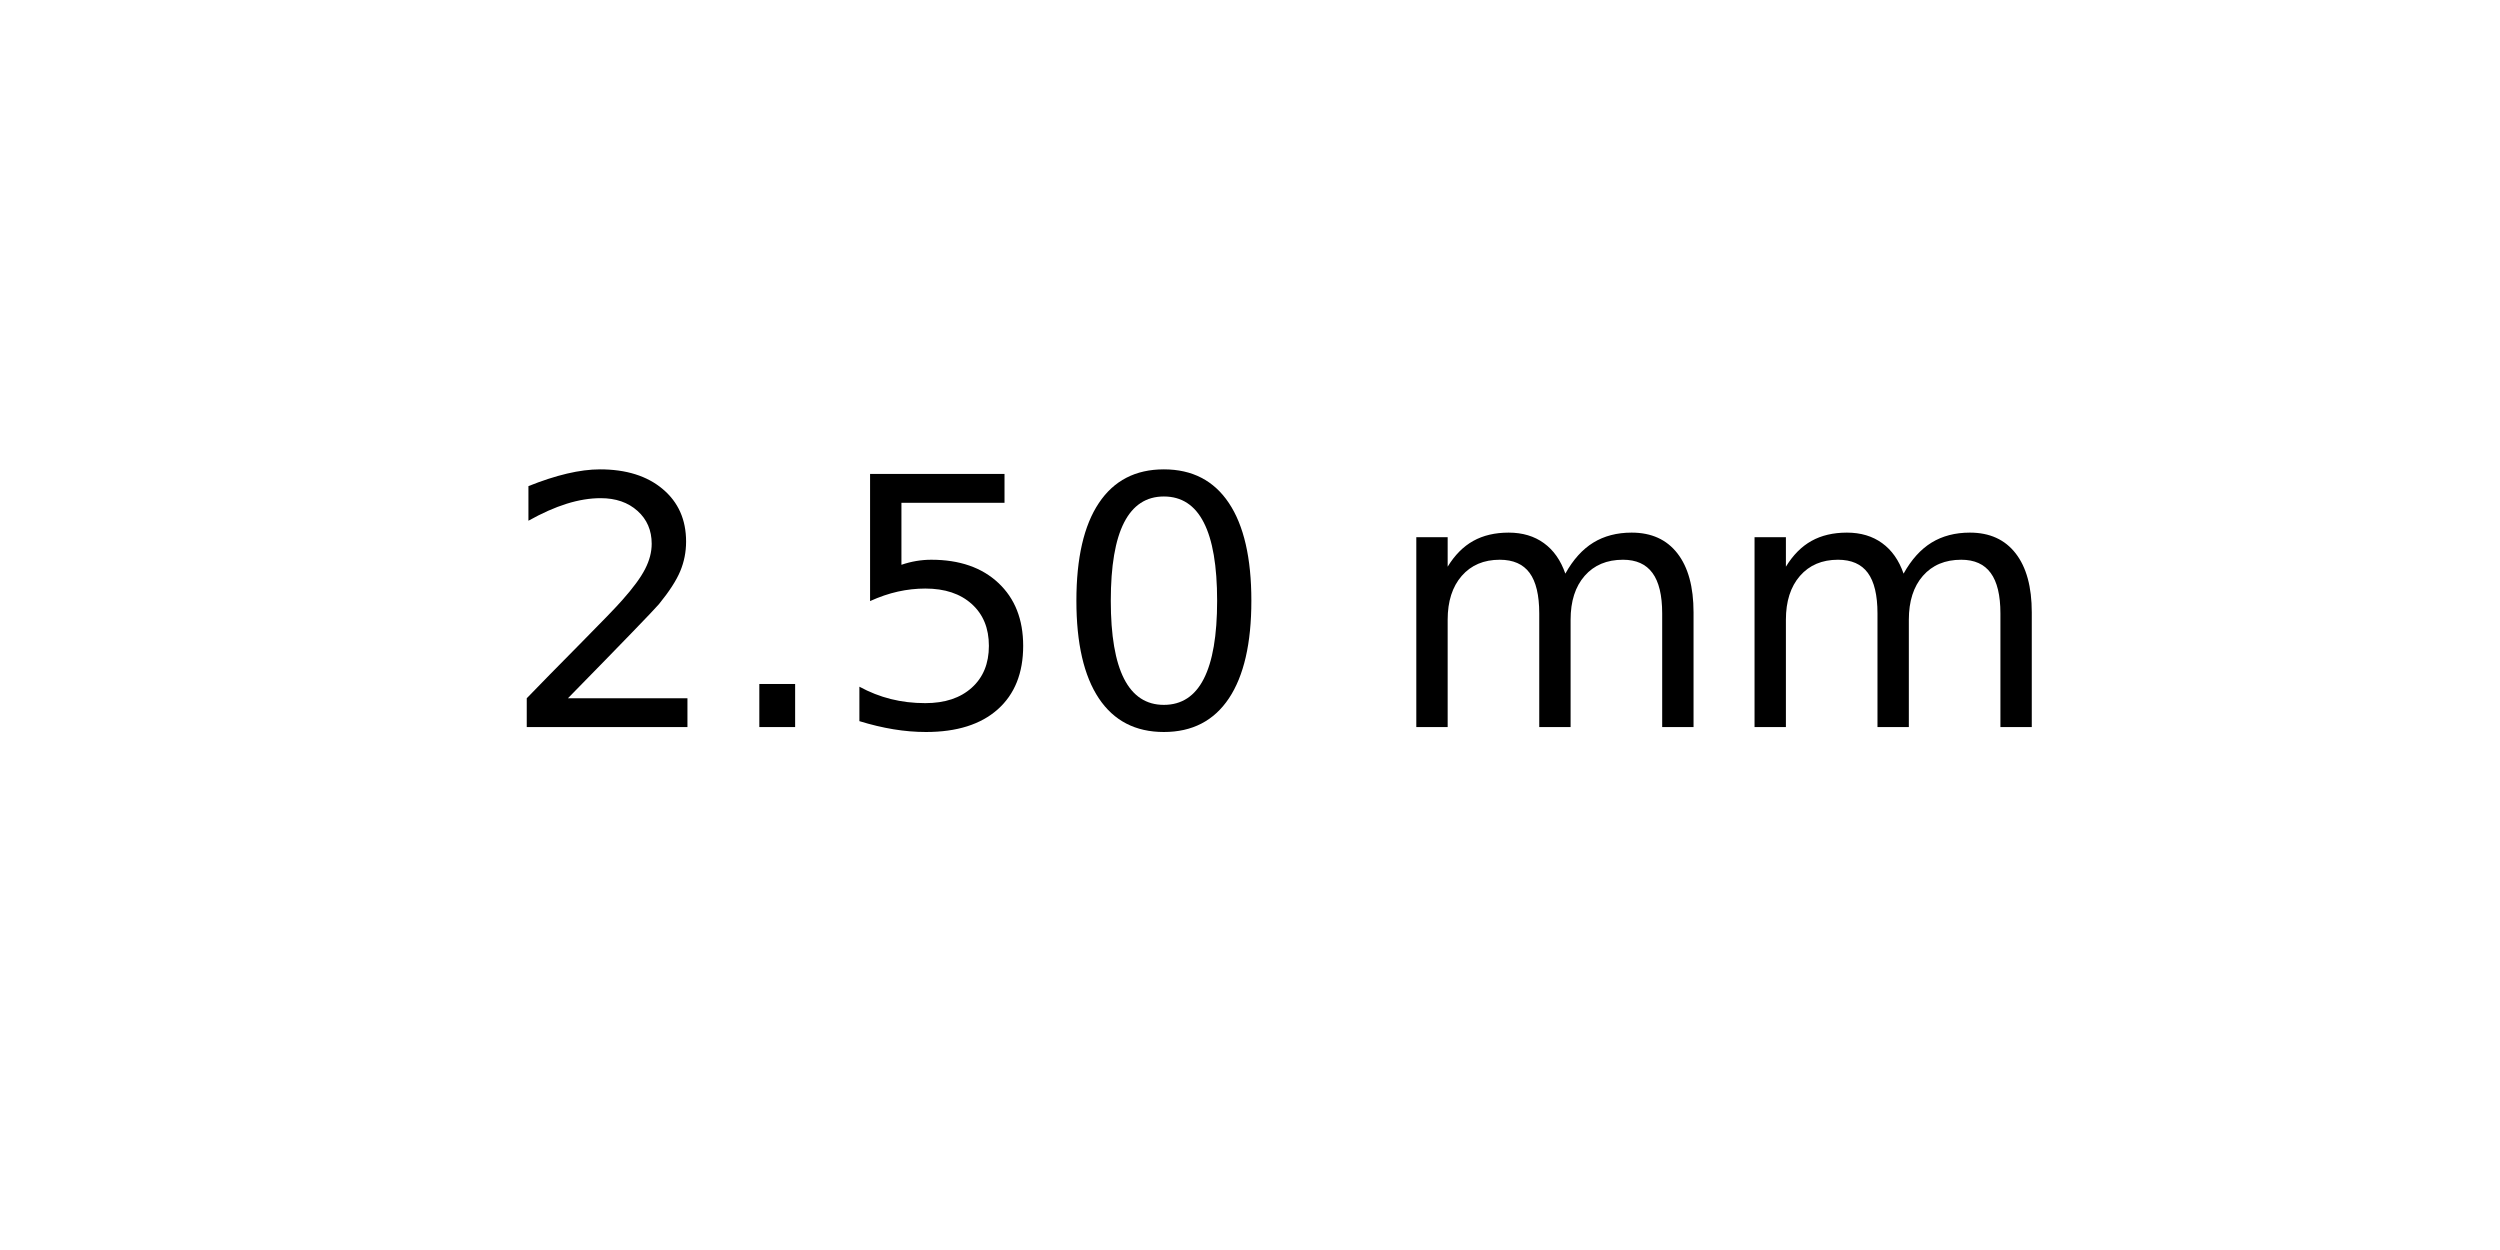
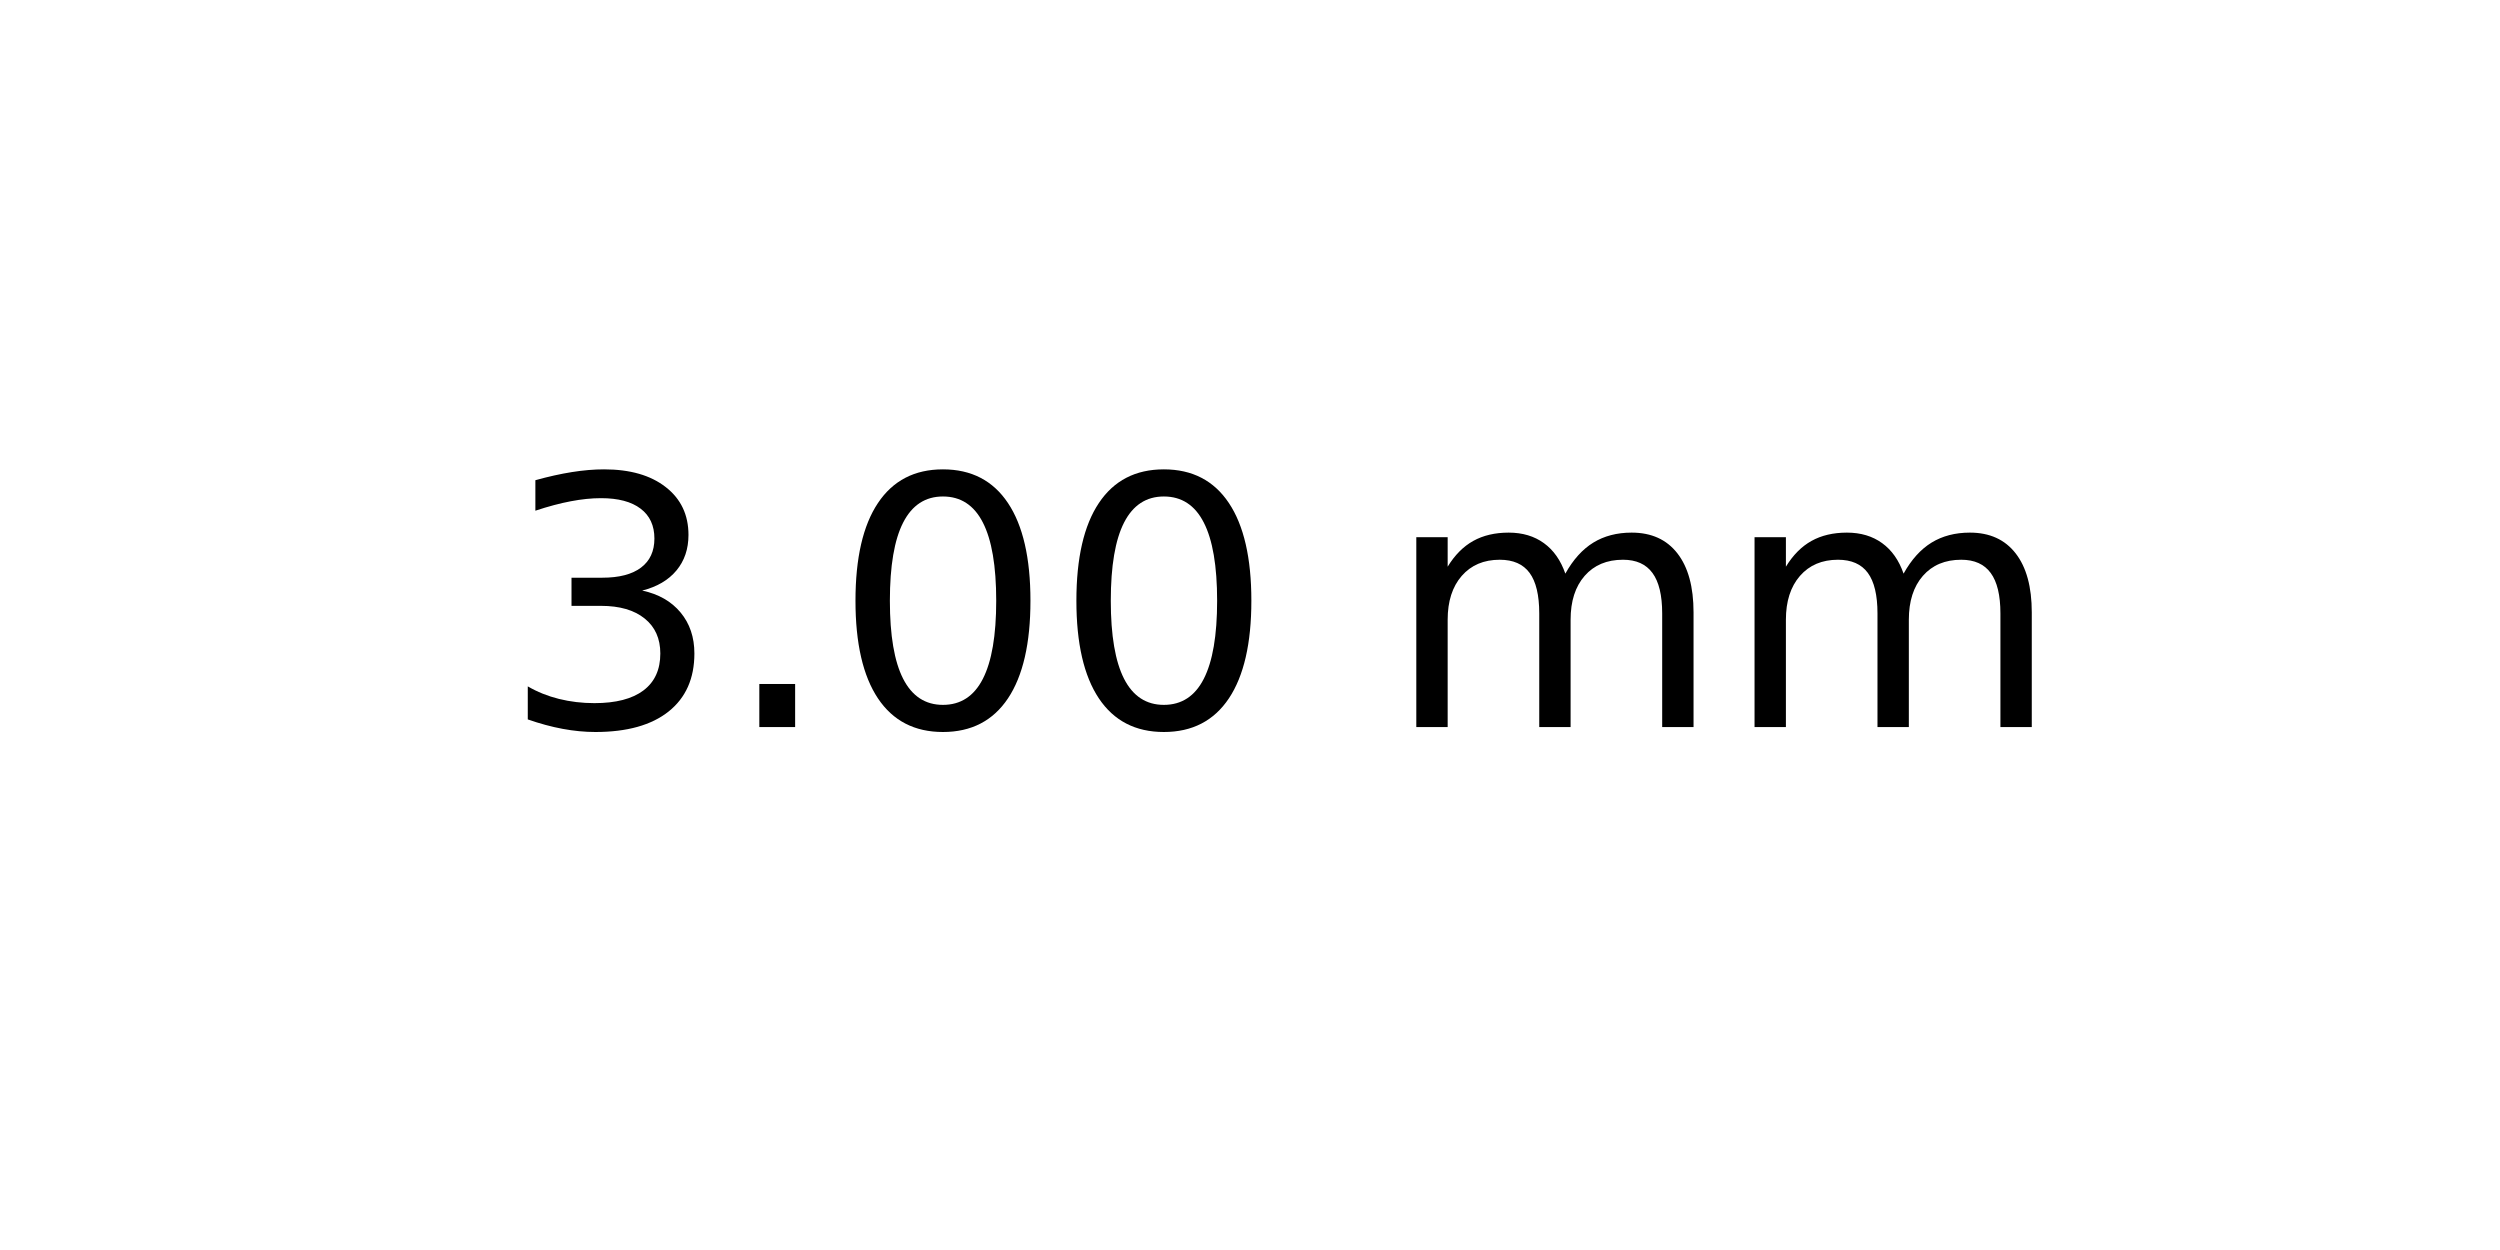
<svg xmlns="http://www.w3.org/2000/svg" xmlns:xlink="http://www.w3.org/1999/xlink" width="72pt" height="36pt" viewBox="0 0 72 36" version="1.1">
  <defs>
    <style type="text/css">*{stroke-linejoin: round; stroke-linecap: butt}</style>
  </defs>
  <g id="figure_1">
    <g id="axes_1">
      <g id="text_1">
        <g transform="translate(14.4375 20.93937) scale(0.1 -0.1)">
          <defs>
-             <path id="DejaVuSans-32" d="M 1228 531  L 3431 531  L 3431 0  L 469 0  L 469 531  Q 828 903 1448 1529  Q 2069 2156 2228 2338  Q 2531 2678 2651 2914  Q 2772 3150 2772 3378  Q 2772 3750 2511 3984  Q 2250 4219 1831 4219  Q 1534 4219 1204 4116  Q 875 4013 500 3803  L 500 4441  Q 881 4594 1212 4672  Q 1544 4750 1819 4750  Q 2544 4750 2975 4387  Q 3406 4025 3406 3419  Q 3406 3131 3298 2873  Q 3191 2616 2906 2266  Q 2828 2175 2409 1742  Q 1991 1309 1228 531  z " transform="scale(0.015625)" />
+             <path id="DejaVuSans-33" d="M 2597 2516  Q 3050 2419 3304 2112  Q 3559 1806 3559 1356  Q 3559 666 3084 287  Q 2609 -91 1734 -91  Q 1441 -91 1130 -33  Q 819 25 488 141  L 488 750  Q 750 597 1062 519  Q 1375 441 1716 441  Q 2309 441 2620 675  Q 2931 909 2931 1356  Q 2931 1769 2642 2001  Q 2353 2234 1838 2234  L 1294 2234  L 1294 2753  L 1863 2753  Q 2328 2753 2575 2939  Q 2822 3125 2822 3475  Q 2822 3834 2567 4026  Q 2313 4219 1838 4219  Q 1578 4219 1281 4162  Q 984 4106 628 3988  L 628 4550  Q 988 4650 1302 4700  Q 1616 4750 1894 4750  Q 2613 4750 3031 4423  Q 3450 4097 3450 3541  Q 3450 3153 3228 2886  Q 3006 2619 2597 2516  z " transform="scale(0.015625)" />
            <path id="DejaVuSans-2e" d="M 684 794  L 1344 794  L 1344 0  L 684 0  L 684 794  z " transform="scale(0.015625)" />
-             <path id="DejaVuSans-35" d="M 691 4666  L 3169 4666  L 3169 4134  L 1269 4134  L 1269 2991  Q 1406 3038 1543 3061  Q 1681 3084 1819 3084  Q 2600 3084 3056 2656  Q 3513 2228 3513 1497  Q 3513 744 3044 326  Q 2575 -91 1722 -91  Q 1428 -91 1123 -41  Q 819 9 494 109  L 494 744  Q 775 591 1075 516  Q 1375 441 1709 441  Q 2250 441 2565 725  Q 2881 1009 2881 1497  Q 2881 1984 2565 2268  Q 2250 2553 1709 2553  Q 1456 2553 1204 2497  Q 953 2441 691 2322  L 691 4666  z " transform="scale(0.015625)" />
            <path id="DejaVuSans-30" d="M 2034 4250  Q 1547 4250 1301 3770  Q 1056 3291 1056 2328  Q 1056 1369 1301 889  Q 1547 409 2034 409  Q 2525 409 2770 889  Q 3016 1369 3016 2328  Q 3016 3291 2770 3770  Q 2525 4250 2034 4250  z M 2034 4750  Q 2819 4750 3233 4129  Q 3647 3509 3647 2328  Q 3647 1150 3233 529  Q 2819 -91 2034 -91  Q 1250 -91 836 529  Q 422 1150 422 2328  Q 422 3509 836 4129  Q 1250 4750 2034 4750  z " transform="scale(0.015625)" />
            <path id="DejaVuSans-20" transform="scale(0.015625)" />
            <path id="DejaVuSans-6d" d="M 3328 2828  Q 3544 3216 3844 3400  Q 4144 3584 4550 3584  Q 5097 3584 5394 3201  Q 5691 2819 5691 2113  L 5691 0  L 5113 0  L 5113 2094  Q 5113 2597 4934 2840  Q 4756 3084 4391 3084  Q 3944 3084 3684 2787  Q 3425 2491 3425 1978  L 3425 0  L 2847 0  L 2847 2094  Q 2847 2600 2669 2842  Q 2491 3084 2119 3084  Q 1678 3084 1418 2786  Q 1159 2488 1159 1978  L 1159 0  L 581 0  L 581 3500  L 1159 3500  L 1159 2956  Q 1356 3278 1631 3431  Q 1906 3584 2284 3584  Q 2666 3584 2933 3390  Q 3200 3197 3328 2828  z " transform="scale(0.015625)" />
          </defs>
-           <use xlink:href="#DejaVuSans-32" />
+           <use xlink:href="#DejaVuSans-33" />
          <use xlink:href="#DejaVuSans-2e" x="63.623" />
-           <use xlink:href="#DejaVuSans-35" x="95.41" />
+           <use xlink:href="#DejaVuSans-30" x="95.41" />
          <use xlink:href="#DejaVuSans-30" x="159.033" />
          <use xlink:href="#DejaVuSans-20" x="222.656" />
          <use xlink:href="#DejaVuSans-6d" x="254.443" />
          <use xlink:href="#DejaVuSans-6d" x="351.855" />
        </g>
      </g>
    </g>
  </g>
</svg>
